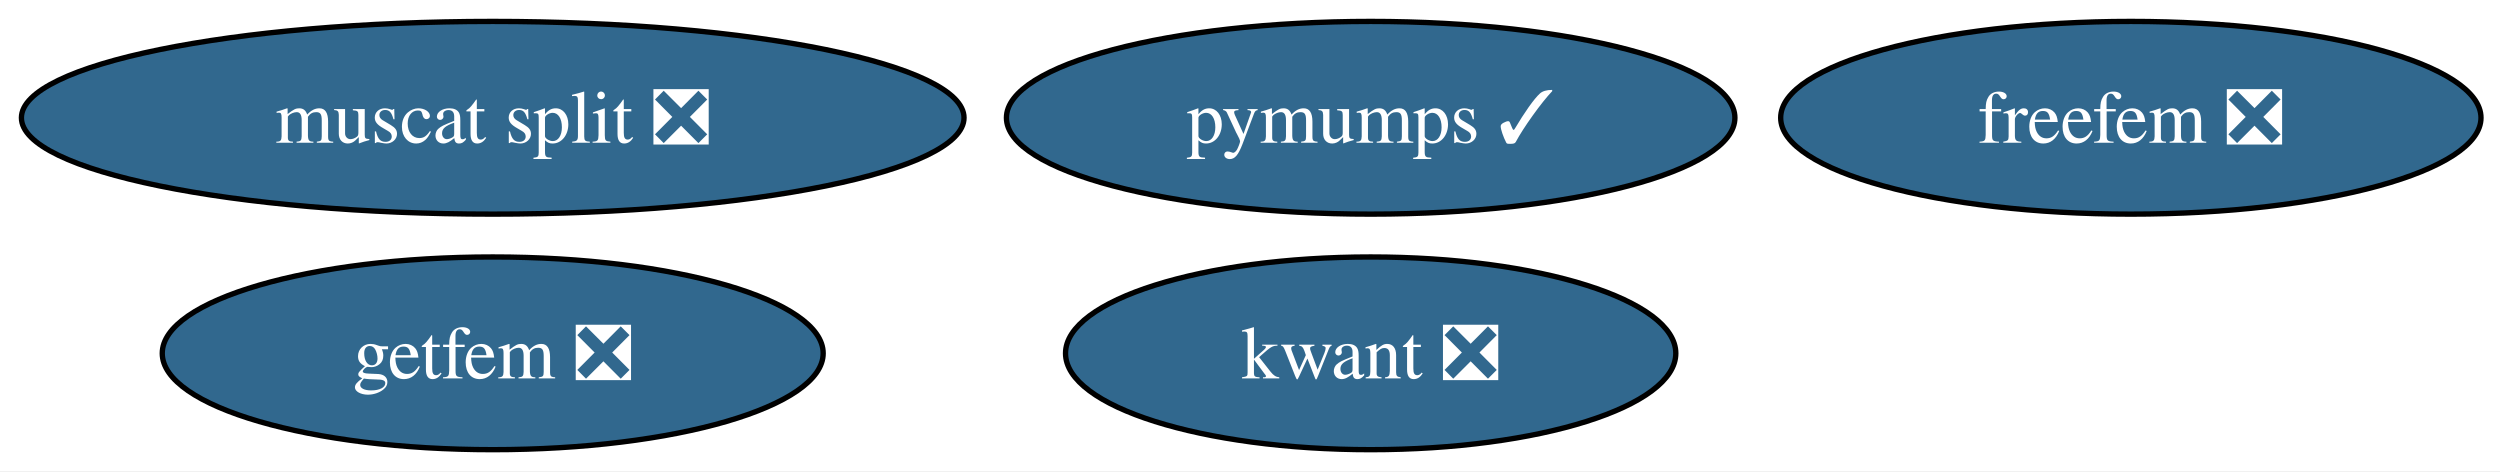
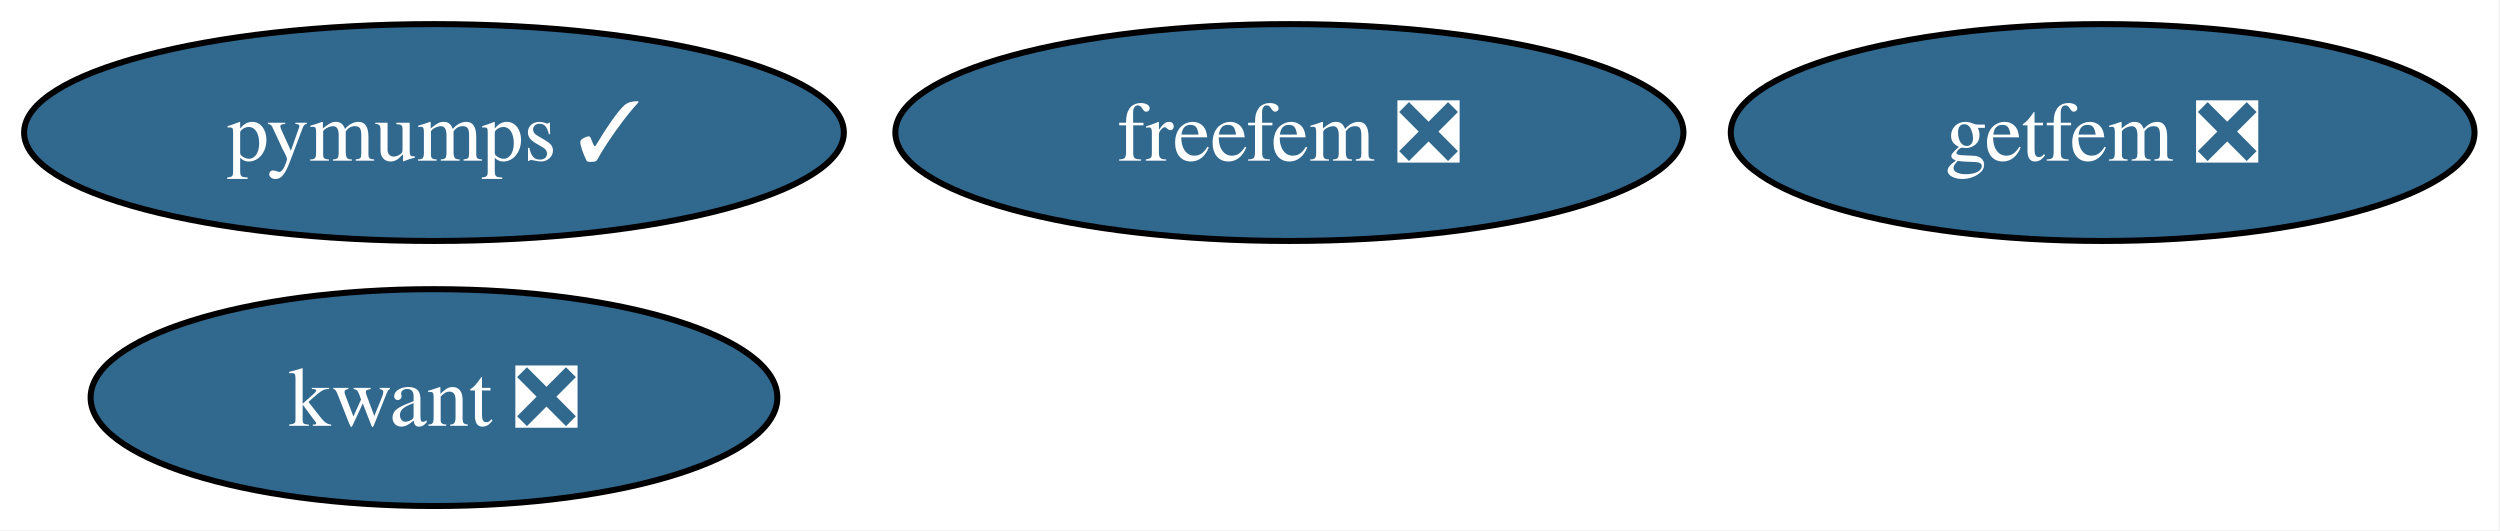
- <svg xmlns="http://www.w3.org/2000/svg" xmlns:xlink="http://www.w3.org/1999/xlink" width="467pt" height="88pt" viewBox="0.00 0.00 467.00 88.00">
+ <svg xmlns="http://www.w3.org/2000/svg" xmlns:xlink="http://www.w3.org/1999/xlink" width="415pt" height="88pt" viewBox="0.00 0.00 415.00 88.00">
  <g id="graph0" class="graph" transform="scale(1 1) rotate(0) translate(4 84)">
-     <polygon fill="white" stroke="none" points="-4,4 -4,-84 463.45,-84 463.45,4 -4,4" />
+     <polygon fill="white" stroke="none" points="-4,4 -4,-84 410.77,-84 410.77,4 -4,4" />
    <g id="node1" class="node">
      <g id="a_node1">
        <a xlink:href="https://github.com/conda-forge/kwant-feedstock/pull/121" xlink:title="kwant ❎">
-           <ellipse fill="#31688e" stroke="black" cx="252.04" cy="-18" rx="57" ry="18" />
-           <text xml:space="preserve" text-anchor="middle" x="252.04" y="-13.32" font-family="Times,serif" font-size="14.00" fill="white">kwant ❎</text>
+           <ellipse fill="#31688e" stroke="black" cx="68.04" cy="-18" rx="57" ry="18" />
+           <text xml:space="preserve" text-anchor="middle" x="68.04" y="-13.32" font-family="Times,serif" font-size="14.00" fill="white">kwant ❎</text>
        </a>
      </g>
    </g>
    <g id="node2" class="node">
      <g id="a_node2">
        <a xlink:href="https://github.com/conda-forge/pymumps-feedstock/pull/25" xlink:title="pymumps ✓">
-           <ellipse fill="#31688e" stroke="black" cx="252.04" cy="-62" rx="68.04" ry="18" />
-           <text xml:space="preserve" text-anchor="middle" x="252.04" y="-57.33" font-family="Times,serif" font-size="14.00" fill="white">pymumps ✓</text>
+           <ellipse fill="#31688e" stroke="black" cx="68.04" cy="-62" rx="68.04" ry="18" />
+           <text xml:space="preserve" text-anchor="middle" x="68.04" y="-57.33" font-family="Times,serif" font-size="14.00" fill="white">pymumps ✓</text>
        </a>
      </g>
    </g>
    <g id="node3" class="node">
      <g id="a_node3">
        <a xlink:href="https://github.com/conda-forge/freefem-feedstock/pull/46" xlink:title="freefem ❎">
-           <ellipse fill="#31688e" stroke="black" cx="394.04" cy="-62" rx="65.41" ry="18" />
-           <text xml:space="preserve" text-anchor="middle" x="394.04" y="-57.33" font-family="Times,serif" font-size="14.00" fill="white">freefem ❎</text>
+           <ellipse fill="#31688e" stroke="black" cx="210.04" cy="-62" rx="65.41" ry="18" />
+           <text xml:space="preserve" text-anchor="middle" x="210.04" y="-57.33" font-family="Times,serif" font-size="14.00" fill="white">freefem ❎</text>
        </a>
      </g>
    </g>
    <g id="node4" class="node">
      <g id="a_node4">
        <a xlink:href="https://github.com/conda-forge/getfem-feedstock/pull/23" xlink:title="getfem ❎">
-           <ellipse fill="#31688e" stroke="black" cx="88.04" cy="-18" rx="61.73" ry="18" />
-           <text xml:space="preserve" text-anchor="middle" x="88.04" y="-13.32" font-family="Times,serif" font-size="14.00" fill="white">getfem ❎</text>
-         </a>
-       </g>
-     </g>
-     <g id="node5" class="node">
-       <g id="a_node5">
-         <a xlink:href="https://github.com/conda-forge/muscat-split-feedstock/pull/47" xlink:title="muscat split ❎">
-           <ellipse fill="#31688e" stroke="black" cx="88.04" cy="-62" rx="88.04" ry="18" />
-           <text xml:space="preserve" text-anchor="middle" x="88.04" y="-57.33" font-family="Times,serif" font-size="14.00" fill="white">muscat split ❎</text>
+           <ellipse fill="#31688e" stroke="black" cx="345.04" cy="-62" rx="61.73" ry="18" />
+           <text xml:space="preserve" text-anchor="middle" x="345.04" y="-57.33" font-family="Times,serif" font-size="14.00" fill="white">getfem ❎</text>
        </a>
      </g>
    </g>
  </g>
</svg>
